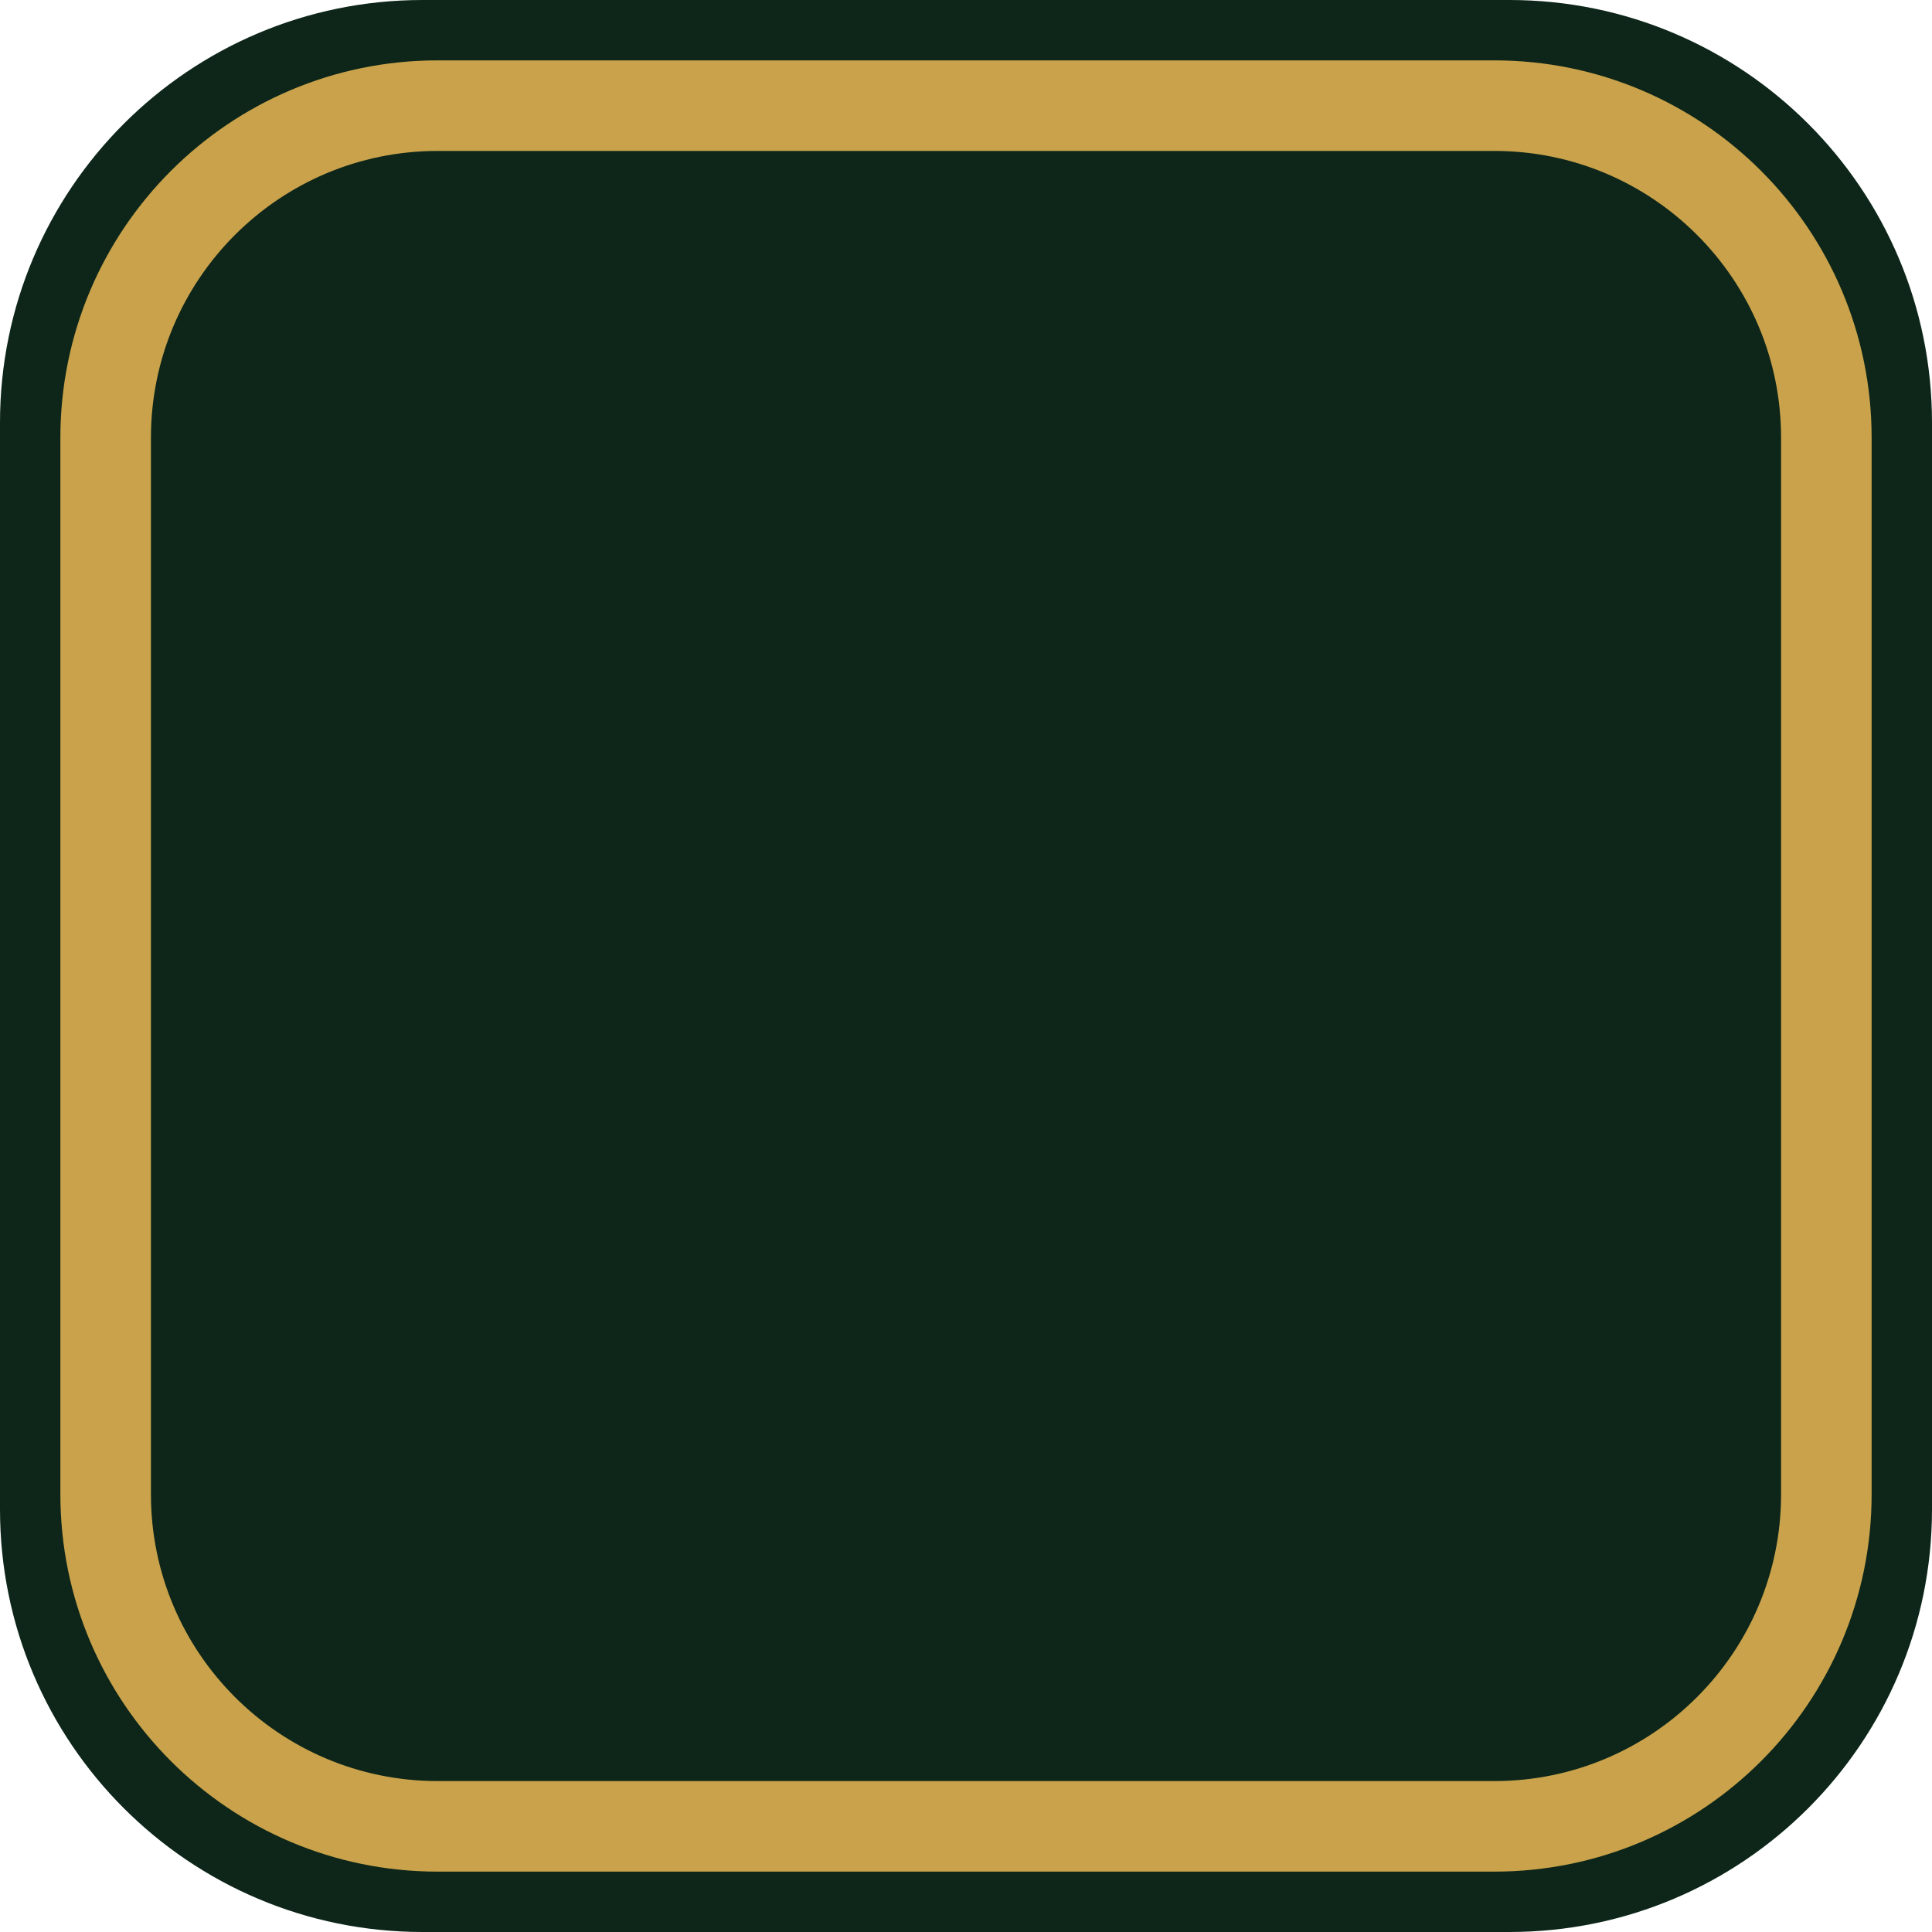
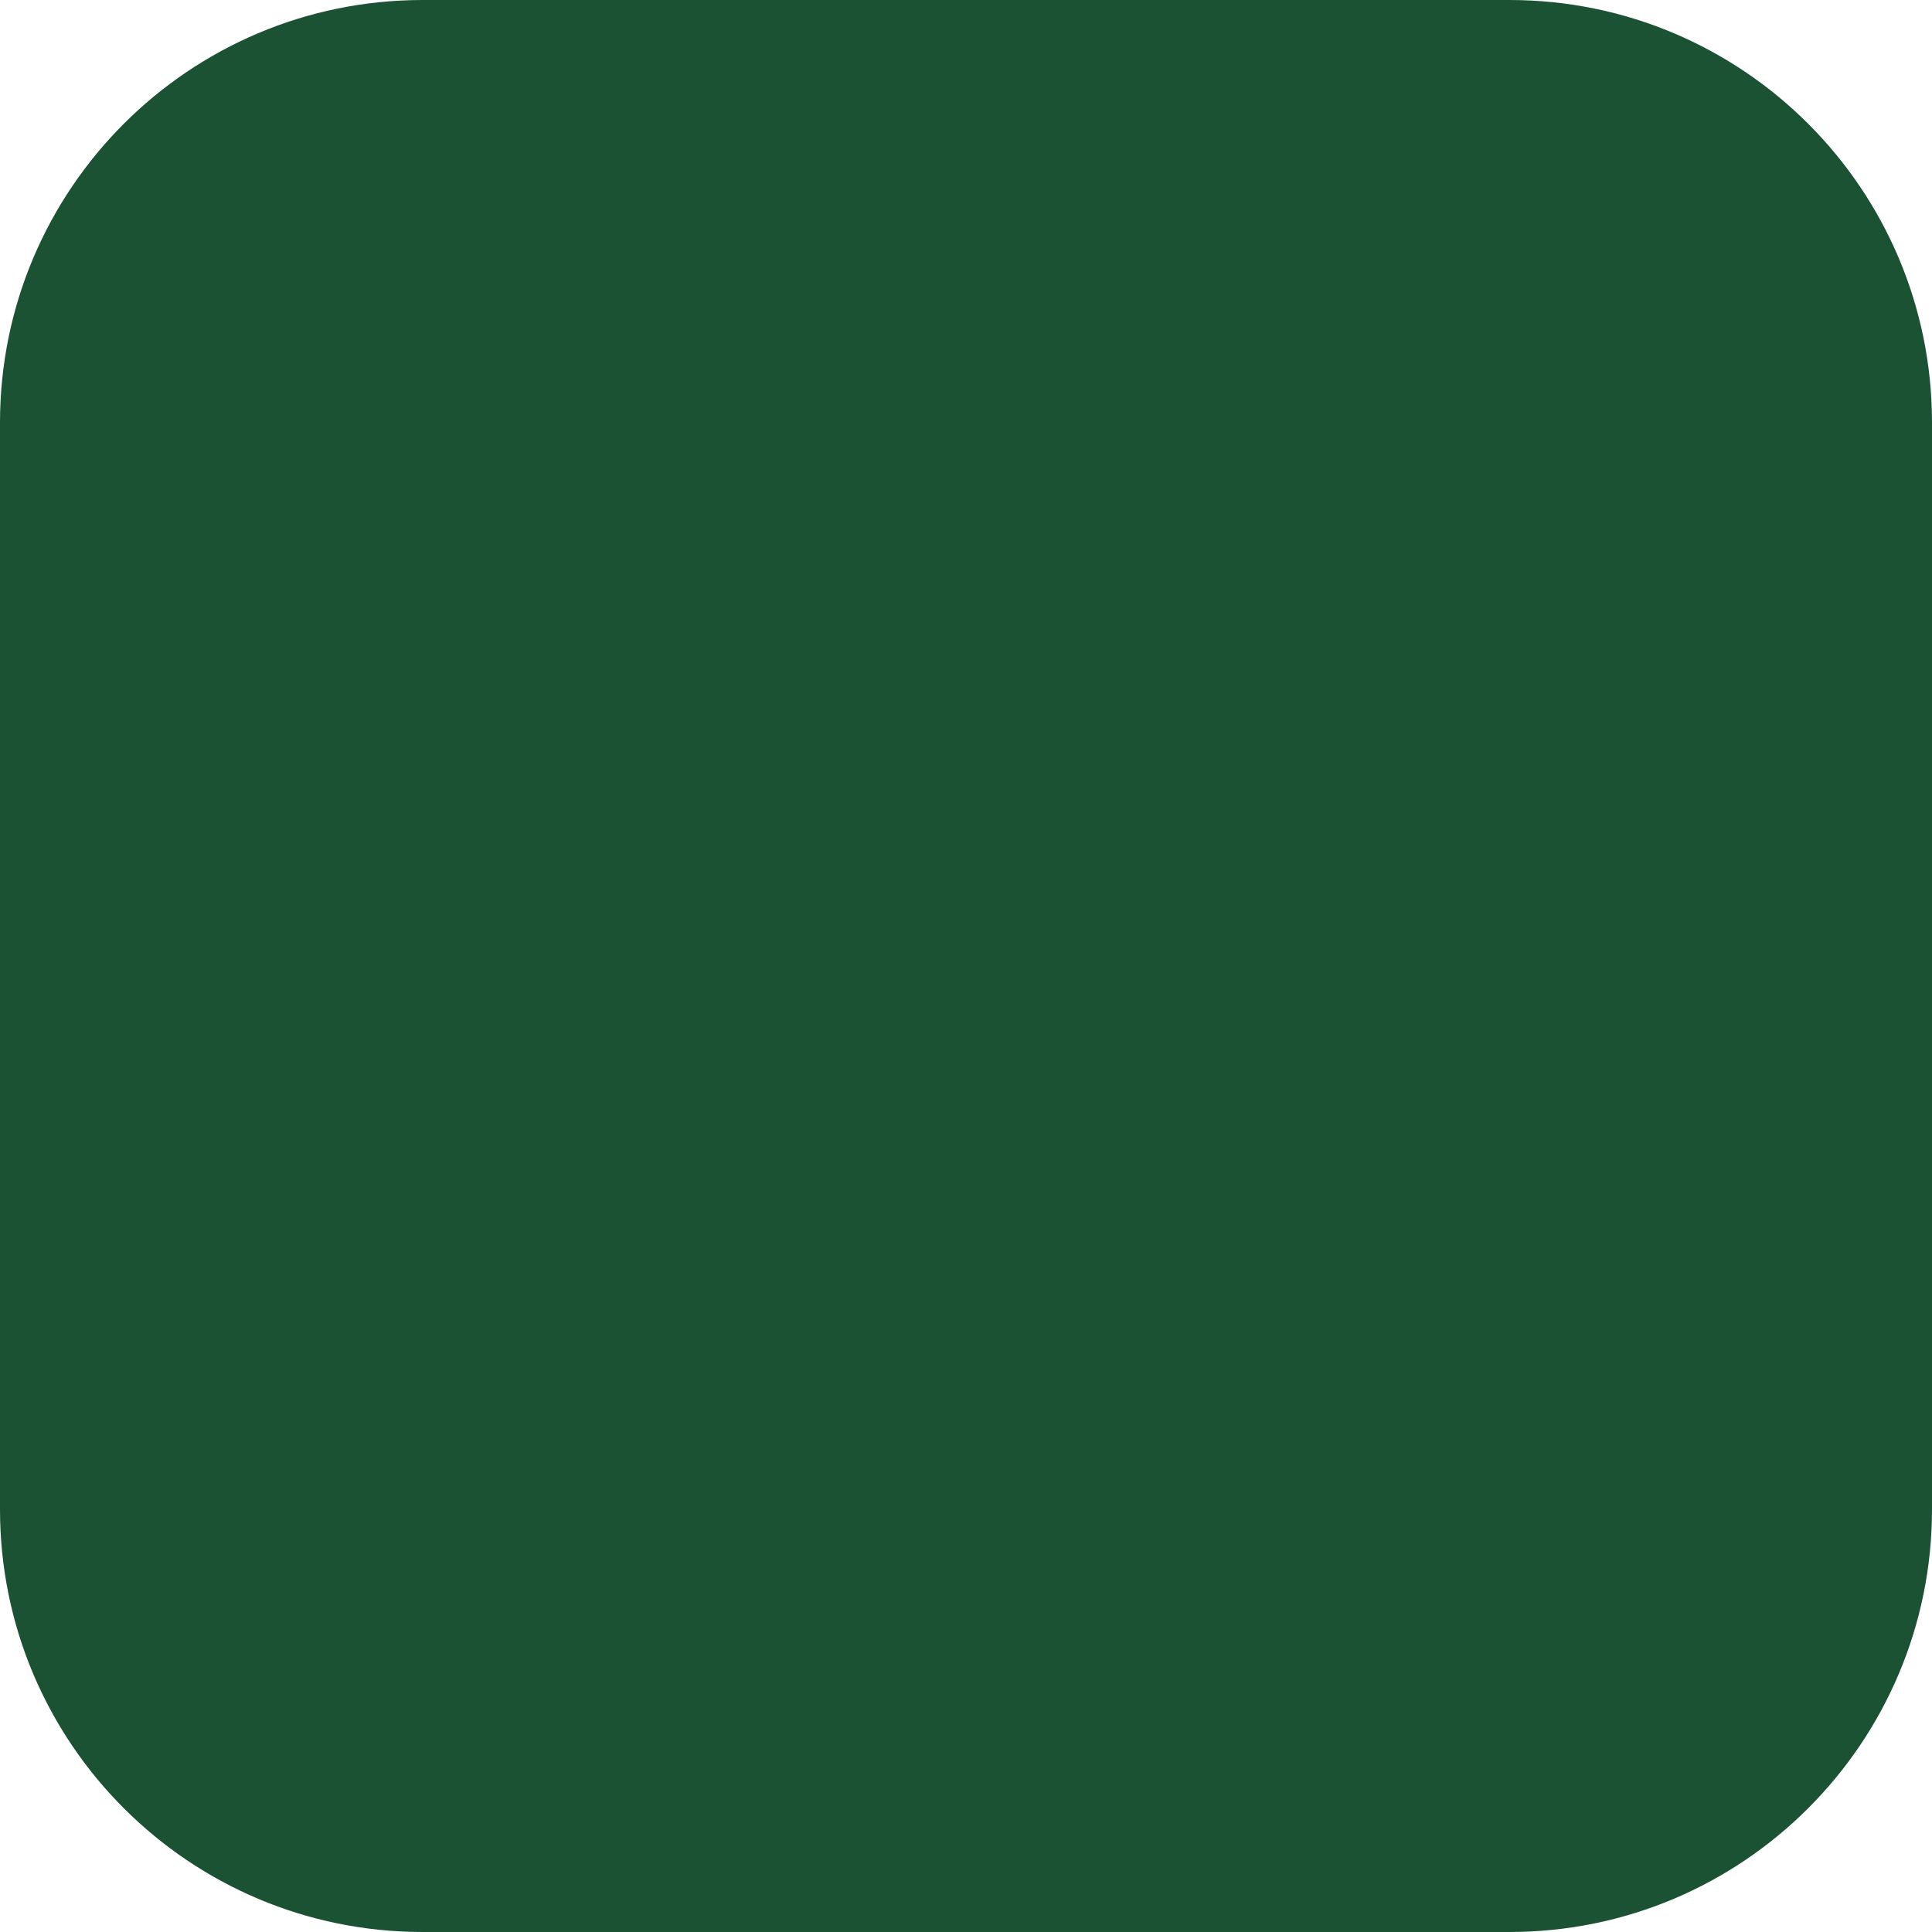
<svg xmlns="http://www.w3.org/2000/svg" viewBox="0 0 32 32" width="32" height="32">
-   <rect width="32" height="32" rx="7" fill="#0d2619" />
-   <rect x="1.75" y="1.75" width="28.5" height="28.5" rx="5.5" fill="none" stroke="#c9a24b" stroke-width="1.5" />
+   <rect width="32" height="32" rx="7" fill="#1a5233" />
</svg>
